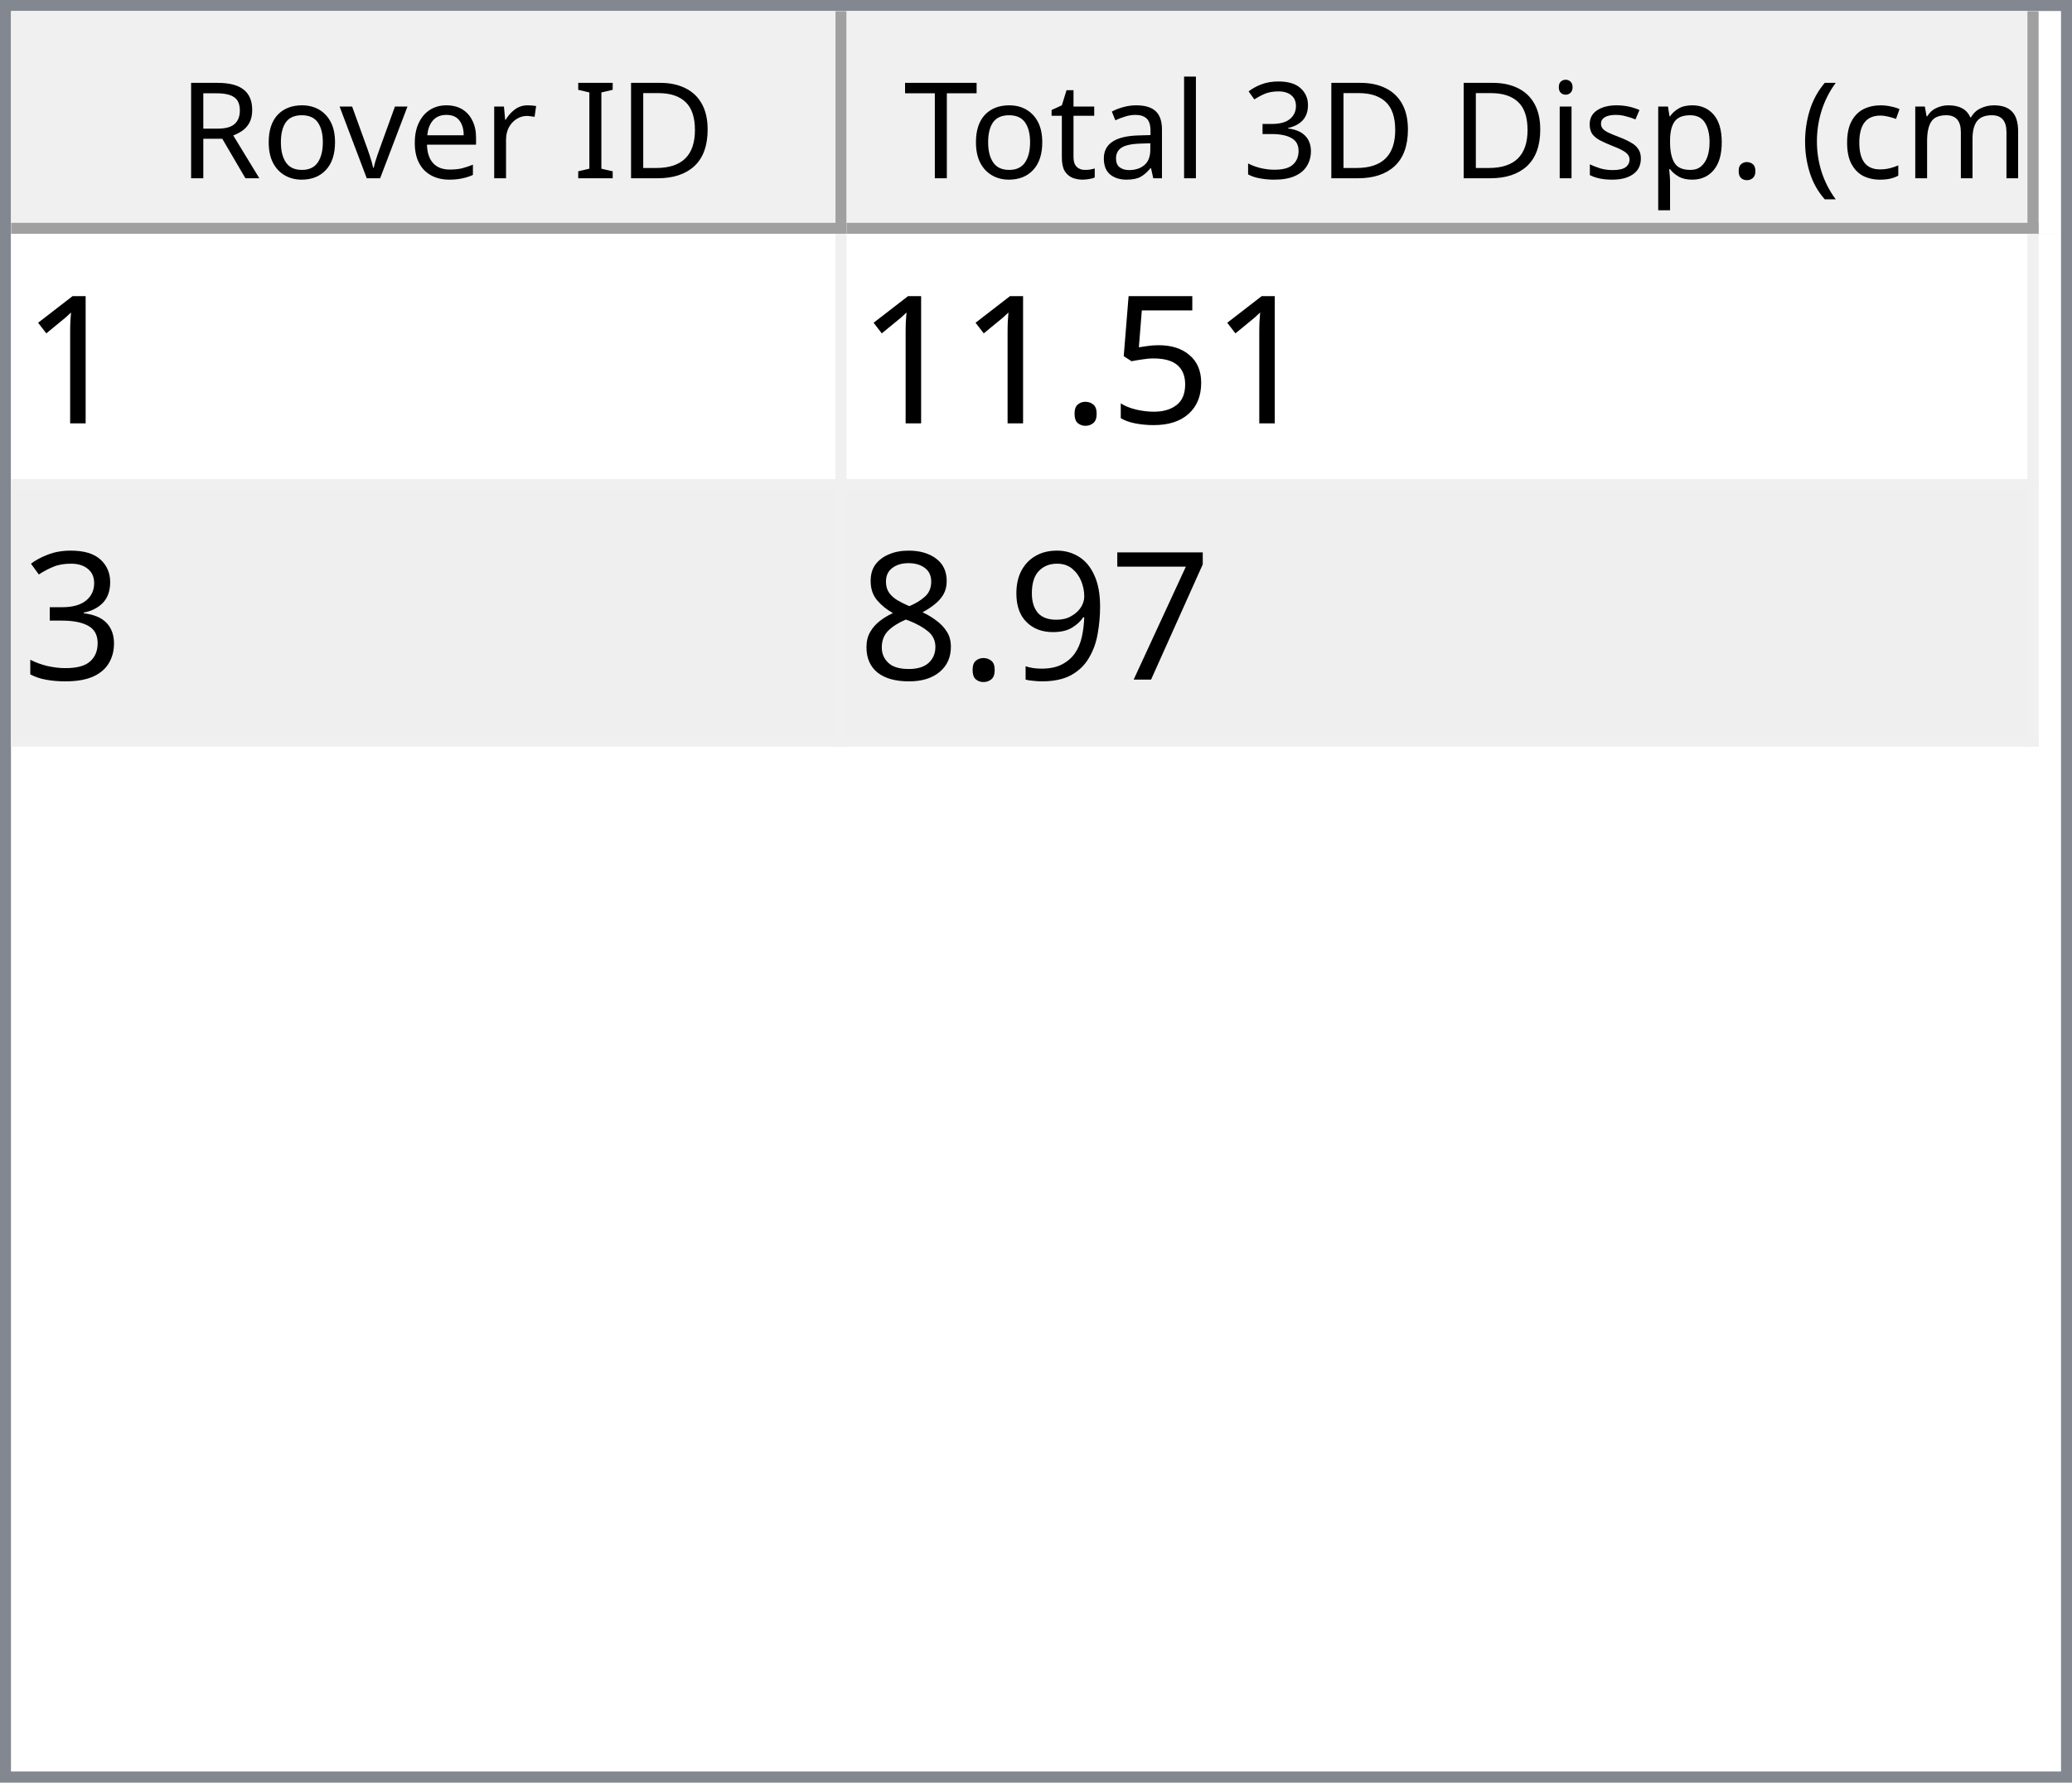
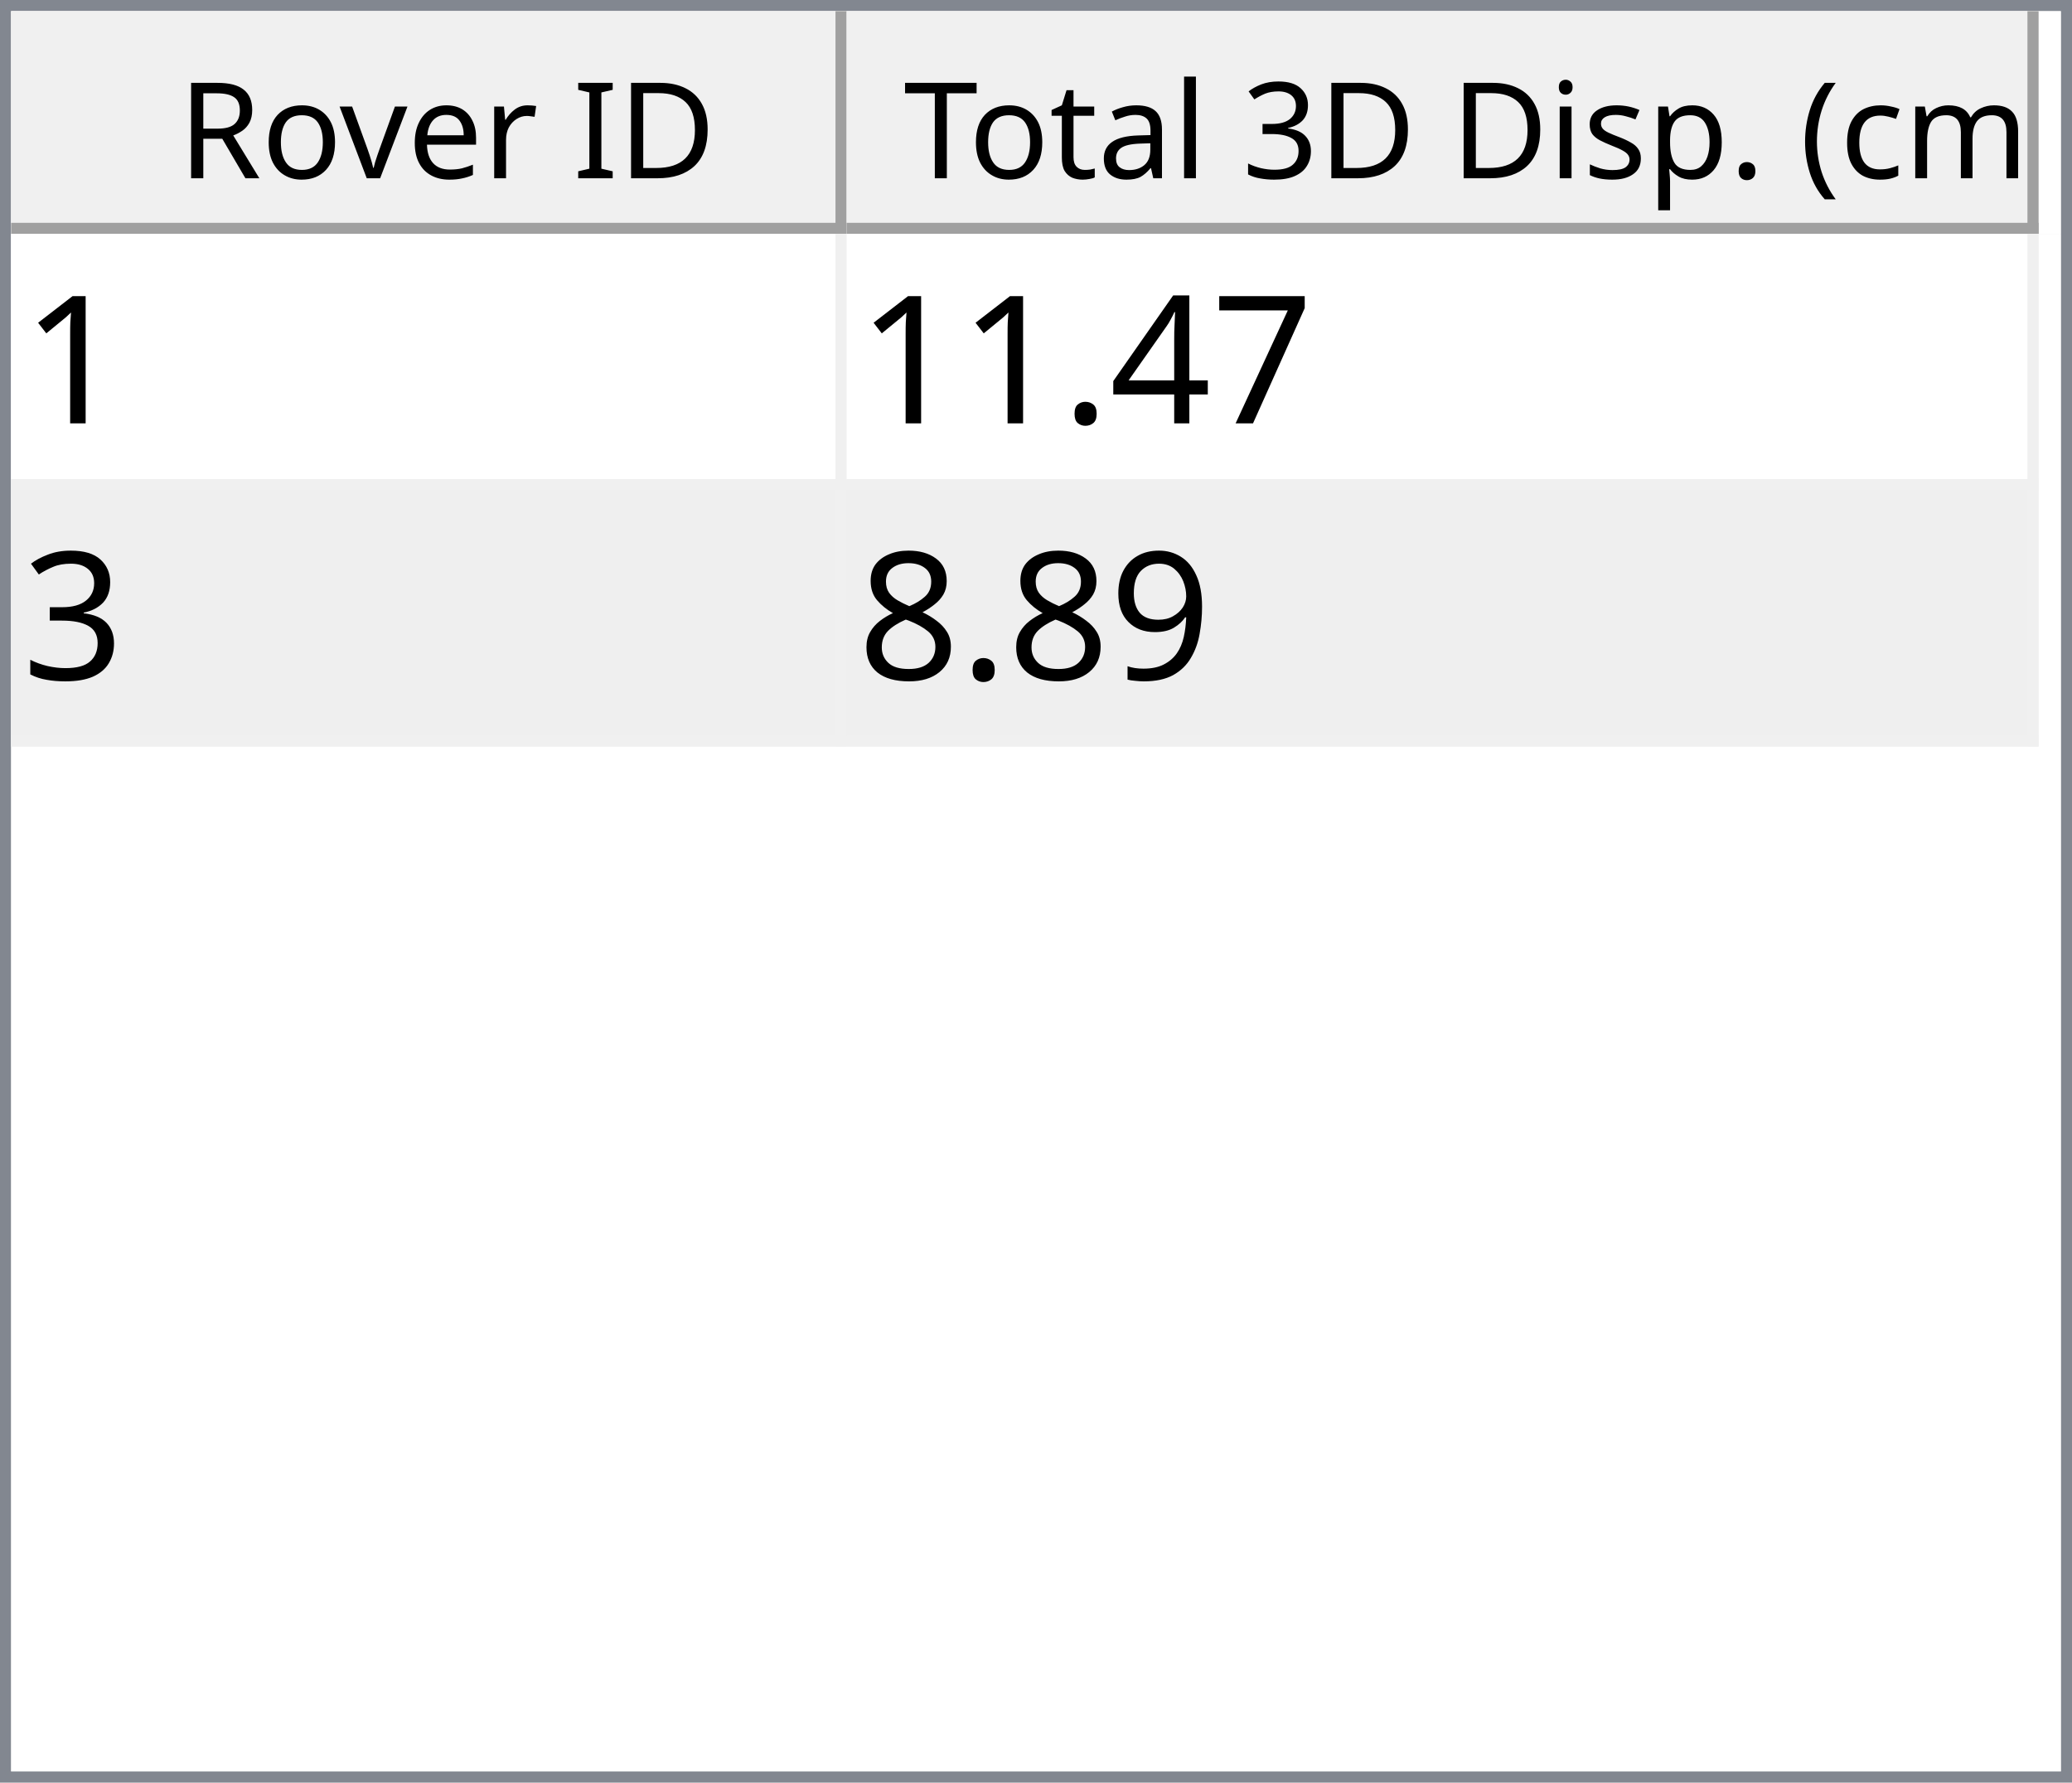
<svg xmlns="http://www.w3.org/2000/svg" style="fill-opacity:1; color-rendering:auto; color-interpolation:auto; text-rendering:auto; stroke:black; stroke-linecap:square; stroke-miterlimit:10; shape-rendering:auto; stroke-opacity:1; fill:black; stroke-dasharray:none; font-weight:normal; stroke-width:1; font-family:'Dialog'; font-style:normal; stroke-linejoin:miter; font-size:12px; stroke-dashoffset:0; image-rendering:auto;" width="186" height="160">
  <defs id="genericDefs" />
  <g>
    <defs id="defs1">
      <clipPath clipPathUnits="userSpaceOnUse" id="clipPath1">
        <path d="M0 0 L186 0 L186 160 L0 160 L0 0 Z" />
      </clipPath>
      <clipPath clipPathUnits="userSpaceOnUse" id="clipPath2">
        <path d="M0 0 L0 160 L186 160 L186 0 Z" />
      </clipPath>
      <clipPath clipPathUnits="userSpaceOnUse" id="clipPath3">
        <path d="M0 0 L0 20 L184 20 L184 0 Z" />
      </clipPath>
      <clipPath clipPathUnits="userSpaceOnUse" id="clipPath4">
        <path d="M0 0 L0 20 L75 20 L75 0 Z" />
      </clipPath>
      <clipPath clipPathUnits="userSpaceOnUse" id="clipPath5">
        <path d="M1 1 L1 19 L74 19 L74 1 Z" />
      </clipPath>
      <clipPath clipPathUnits="userSpaceOnUse" id="clipPath6">
        <path d="M0 0 L0 18 L73 18 L73 0 Z" />
      </clipPath>
      <clipPath clipPathUnits="userSpaceOnUse" id="clipPath7">
        <path d="M-0.5 -0.5 L-0.5 19.5 L74.5 19.5 L74.5 -0.5 Z" />
      </clipPath>
      <clipPath clipPathUnits="userSpaceOnUse" id="clipPath8">
        <path d="M0 0 L0 20 L107 20 L107 0 Z" />
      </clipPath>
      <clipPath clipPathUnits="userSpaceOnUse" id="clipPath9">
        <path d="M1 1 L1 19 L106 19 L106 1 Z" />
      </clipPath>
      <clipPath clipPathUnits="userSpaceOnUse" id="clipPath10">
        <path d="M0 0 L0 18 L105 18 L105 0 Z" />
      </clipPath>
      <clipPath clipPathUnits="userSpaceOnUse" id="clipPath11">
        <path d="M-0.5 -0.5 L-0.5 19.5 L106.5 19.5 L106.5 -0.5 Z" />
      </clipPath>
      <clipPath clipPathUnits="userSpaceOnUse" id="clipPath12">
        <path d="M0 0 L0 138 L184 138 L184 0 Z" />
      </clipPath>
      <clipPath clipPathUnits="userSpaceOnUse" id="clipPath13">
        <path d="M0 0 L0 46 L182 46 L182 0 Z" />
      </clipPath>
      <clipPath clipPathUnits="userSpaceOnUse" id="clipPath14">
        <path d="M-0.5 -0.5 L-0.5 45.5 L181.5 45.5 L181.5 -0.5 Z" />
      </clipPath>
      <clipPath clipPathUnits="userSpaceOnUse" id="clipPath15">
        <path d="M0 0 L0 22 L74 22 L74 0 Z" />
      </clipPath>
      <clipPath clipPathUnits="userSpaceOnUse" id="clipPath16">
        <path d="M0 0 L0 22 L106 22 L106 0 Z" />
      </clipPath>
      <font horiz-adv-x="64.551" id="font1">
        <font-face ascent="107.91" descent="25.098" units-per-em="100" style="font-style:normal; font-family:Segoe UI; font-weight:normal;" />
        <missing-glyph horiz-adv-x="64.551" d="M8.109 0 L8.109 68.266 L56.453 68.266 L56.453 0 L8.109 0 ZM15.328 7.234 L49.219 7.234 L49.219 61.031 L15.328 61.031 L15.328 7.234 Z" />
        <glyph unicode="D" horiz-adv-x="70.117" d="M9.188 0 L9.188 70.016 L28.516 70.016 Q65.531 70.016 65.531 35.891 Q65.531 19.672 55.25 9.836 Q44.969 0 27.734 0 L9.188 0 ZM17.391 62.594 L17.391 7.422 L27.828 7.422 Q41.609 7.422 49.273 14.797 Q56.938 22.172 56.938 35.688 Q56.938 62.594 28.328 62.594 L17.391 62.594 Z" />
        <glyph unicode="I" horiz-adv-x="26.611" d="M17.391 0 L9.188 0 L9.188 70.016 L17.391 70.016 L17.391 0 Z" />
        <glyph unicode=" " horiz-adv-x="27.393" d="" />
        <glyph unicode="r" horiz-adv-x="34.766" d="M34.188 41.891 Q32.078 43.5 28.125 43.5 Q23 43.5 19.555 38.672 Q16.109 33.844 16.109 25.484 L16.109 0 L8.109 0 L8.109 50 L16.109 50 L16.109 39.703 L16.312 39.703 Q18.016 44.969 21.531 47.922 Q25.047 50.875 29.391 50.875 Q32.516 50.875 34.188 50.203 L34.188 41.891 Z" />
        <glyph unicode="e" horiz-adv-x="52.295" d="M48.297 23 L12.984 23 Q13.188 14.656 17.484 10.109 Q21.781 5.562 29.297 5.562 Q37.75 5.562 44.828 11.141 L44.828 3.609 Q38.234 -1.172 27.391 -1.172 Q16.797 -1.172 10.742 5.641 Q4.688 12.453 4.688 24.812 Q4.688 36.469 11.305 43.82 Q17.922 51.172 27.734 51.172 Q37.547 51.172 42.922 44.828 Q48.297 38.484 48.297 27.203 L48.297 23 ZM40.094 29.781 Q40.047 36.719 36.75 40.578 Q33.453 44.438 27.594 44.438 Q21.922 44.438 17.969 40.383 Q14.016 36.328 13.094 29.781 L40.094 29.781 Z" />
        <glyph unicode="v" horiz-adv-x="47.9" d="M47.406 50 L27.484 0 L19.625 0 L0.688 50 L9.469 50 L22.172 13.672 Q23.578 9.672 23.922 6.688 L24.125 6.688 Q24.609 10.453 25.688 13.484 L38.969 50 L47.406 50 Z" />
        <glyph unicode="o" horiz-adv-x="58.594" d="M29 -1.172 Q17.922 -1.172 11.305 5.836 Q4.688 12.844 4.688 24.422 Q4.688 37.016 11.57 44.094 Q18.453 51.172 30.172 51.172 Q41.359 51.172 47.633 44.289 Q53.906 37.406 53.906 25.203 Q53.906 13.234 47.141 6.031 Q40.375 -1.172 29 -1.172 ZM29.594 44.438 Q21.875 44.438 17.383 39.188 Q12.891 33.938 12.891 24.703 Q12.891 15.828 17.43 10.695 Q21.969 5.562 29.594 5.562 Q37.359 5.562 41.531 10.594 Q45.703 15.625 45.703 24.906 Q45.703 34.281 41.531 39.359 Q37.359 44.438 29.594 44.438 Z" />
        <glyph unicode="R" horiz-adv-x="59.814" d="M59.375 0 L49.609 0 L37.891 19.625 Q36.281 22.359 34.766 24.289 Q33.25 26.219 31.664 27.438 Q30.078 28.656 28.25 29.219 Q26.422 29.781 24.125 29.781 L17.391 29.781 L17.391 0 L9.188 0 L9.188 70.016 L30.078 70.016 Q34.672 70.016 38.555 68.867 Q42.438 67.719 45.289 65.375 Q48.141 63.031 49.758 59.547 Q51.375 56.062 51.375 51.375 Q51.375 47.703 50.273 44.656 Q49.172 41.609 47.148 39.211 Q45.125 36.812 42.266 35.133 Q39.406 33.453 35.844 32.516 L35.844 32.328 Q37.594 31.547 38.891 30.547 Q40.188 29.547 41.359 28.18 Q42.531 26.812 43.68 25.078 Q44.828 23.344 46.234 21.047 L59.375 0 ZM17.391 62.594 L17.391 37.203 L28.516 37.203 Q31.594 37.203 34.203 38.133 Q36.812 39.062 38.719 40.797 Q40.625 42.531 41.703 45.047 Q42.781 47.562 42.781 50.688 Q42.781 56.297 39.141 59.445 Q35.5 62.594 28.609 62.594 L17.391 62.594 Z" />
        <glyph unicode=")" horiz-adv-x="30.176" d="M8.297 -15.922 L1.172 -15.922 Q16.406 2.344 16.406 26.812 Q16.406 51.469 1.078 70.016 L8.297 70.016 Q23.531 52.156 23.531 26.703 Q23.531 1.375 8.297 -15.922 Z" />
        <glyph unicode="m" horiz-adv-x="86.133" d="M79.109 0 L71.094 0 L71.094 28.719 Q71.094 37.016 68.531 40.727 Q65.969 44.438 59.906 44.438 Q54.781 44.438 51.195 39.75 Q47.609 35.062 47.609 28.516 L47.609 0 L39.594 0 L39.594 29.688 Q39.594 44.438 28.219 44.438 Q22.953 44.438 19.531 40.016 Q16.109 35.594 16.109 28.516 L16.109 0 L8.109 0 L8.109 50 L16.109 50 L16.109 42.094 L16.312 42.094 Q21.625 51.172 31.844 51.172 Q36.969 51.172 40.773 48.312 Q44.578 45.453 46 40.828 Q51.562 51.172 62.594 51.172 Q79.109 51.172 79.109 30.812 L79.109 0 Z" />
        <glyph unicode="c" horiz-adv-x="46.191" d="M42.188 2.297 Q36.422 -1.172 28.516 -1.172 Q17.828 -1.172 11.258 5.789 Q4.688 12.75 4.688 23.828 Q4.688 36.188 11.766 43.68 Q18.844 51.172 30.672 51.172 Q37.25 51.172 42.281 48.734 L42.281 40.531 Q36.719 44.438 30.375 44.438 Q22.703 44.438 17.797 38.945 Q12.891 33.453 12.891 24.516 Q12.891 15.719 17.508 10.641 Q22.125 5.562 29.891 5.562 Q36.422 5.562 42.188 9.906 L42.188 2.297 Z" />
        <glyph unicode="(" horiz-adv-x="30.176" d="M29.109 -15.922 L21.969 -15.922 Q6.844 1.375 6.844 26.703 Q6.844 52.156 21.969 70.016 L29.203 70.016 Q13.875 51.469 13.875 26.812 Q13.875 2.344 29.109 -15.922 Z" />
        <glyph unicode="." horiz-adv-x="21.68" d="M10.891 -1.078 Q8.641 -1.078 7.055 0.539 Q5.469 2.156 5.469 4.391 Q5.469 6.641 7.055 8.273 Q8.641 9.906 10.891 9.906 Q13.188 9.906 14.797 8.273 Q16.406 6.641 16.406 4.391 Q16.406 2.156 14.797 0.539 Q13.188 -1.078 10.891 -1.078 Z" />
        <glyph unicode="p" horiz-adv-x="58.789" d="M16.312 7.234 L16.109 7.234 L16.109 -23 L8.109 -23 L8.109 50 L16.109 50 L16.109 41.219 L16.312 41.219 Q22.219 51.172 33.594 51.172 Q43.266 51.172 48.688 44.461 Q54.109 37.75 54.109 26.469 Q54.109 13.922 48 6.375 Q41.891 -1.172 31.297 -1.172 Q21.578 -1.172 16.312 7.234 ZM16.109 27.391 L16.109 20.406 Q16.109 14.203 20.141 9.883 Q24.172 5.562 30.375 5.562 Q37.641 5.562 41.773 11.133 Q45.906 16.703 45.906 26.609 Q45.906 34.969 42.047 39.703 Q38.188 44.438 31.594 44.438 Q24.609 44.438 20.359 39.578 Q16.109 34.719 16.109 27.391 Z" />
        <glyph unicode="s" horiz-adv-x="42.432" d="M5.078 1.812 L5.078 10.406 Q11.625 5.562 19.484 5.562 Q30.031 5.562 30.031 12.594 Q30.031 14.594 29.125 15.992 Q28.219 17.391 26.68 18.461 Q25.141 19.531 23.07 20.383 Q21 21.234 18.609 22.172 Q15.281 23.484 12.766 24.828 Q10.25 26.172 8.57 27.859 Q6.891 29.547 6.031 31.695 Q5.172 33.844 5.172 36.719 Q5.172 40.234 6.789 42.945 Q8.406 45.656 11.086 47.484 Q13.766 49.312 17.211 50.242 Q20.656 51.172 24.312 51.172 Q30.812 51.172 35.938 48.922 L35.938 40.828 Q30.422 44.438 23.25 44.438 Q21 44.438 19.195 43.922 Q17.391 43.406 16.094 42.477 Q14.797 41.547 14.086 40.258 Q13.375 38.969 13.375 37.406 Q13.375 35.453 14.086 34.133 Q14.797 32.812 16.164 31.789 Q17.531 30.766 19.484 29.938 Q21.438 29.109 23.922 28.125 Q27.25 26.859 29.883 25.516 Q32.516 24.172 34.375 22.484 Q36.234 20.797 37.234 18.602 Q38.234 16.406 38.234 13.375 Q38.234 9.672 36.602 6.938 Q34.969 4.203 32.234 2.398 Q29.5 0.594 25.93 -0.289 Q22.359 -1.172 18.453 -1.172 Q10.75 -1.172 5.078 1.812 Z" />
        <glyph unicode="i" horiz-adv-x="24.219" d="M12.203 62.703 Q10.062 62.703 8.547 64.164 Q7.031 65.625 7.031 67.875 Q7.031 70.125 8.547 71.609 Q10.062 73.094 12.203 73.094 Q14.406 73.094 15.945 71.609 Q17.484 70.125 17.484 67.875 Q17.484 65.719 15.945 64.211 Q14.406 62.703 12.203 62.703 ZM16.109 0 L8.109 0 L8.109 50 L16.109 50 L16.109 0 Z" />
        <glyph unicode="3" horiz-adv-x="53.906" d="M46.531 19.828 Q46.531 15.094 44.75 11.211 Q42.969 7.328 39.719 4.57 Q36.469 1.812 31.93 0.297 Q27.391 -1.219 21.922 -1.219 Q11.922 -1.219 6 2.594 L6 11.188 Q13.094 5.609 22.219 5.609 Q25.875 5.609 28.828 6.539 Q31.781 7.469 33.906 9.227 Q36.031 10.984 37.18 13.477 Q38.328 15.969 38.328 19.094 Q38.328 32.812 18.797 32.812 L12.984 32.812 L12.984 39.594 L18.5 39.594 Q35.797 39.594 35.797 52.484 Q35.797 64.406 22.609 64.406 Q15.188 64.406 8.688 59.422 L8.688 67.188 Q15.375 71.188 24.609 71.188 Q29 71.188 32.57 69.969 Q36.141 68.75 38.68 66.555 Q41.219 64.359 42.609 61.281 Q44 58.203 44 54.5 Q44 40.672 30.031 36.719 L30.031 36.531 Q33.594 36.141 36.625 34.797 Q39.656 33.453 41.852 31.305 Q44.047 29.156 45.289 26.25 Q46.531 23.344 46.531 19.828 Z" />
        <glyph unicode="l" horiz-adv-x="24.219" d="M16.109 0 L8.109 0 L8.109 74.031 L16.109 74.031 L16.109 0 Z" />
        <glyph unicode="a" horiz-adv-x="50.879" d="M43.891 0 L35.891 0 L35.891 7.812 L35.688 7.812 Q30.469 -1.172 20.312 -1.172 Q12.844 -1.172 8.617 2.781 Q4.391 6.734 4.391 13.281 Q4.391 27.297 20.906 29.594 L35.891 31.688 Q35.891 44.438 25.594 44.438 Q16.547 44.438 9.281 38.281 L9.281 46.484 Q16.656 51.172 26.266 51.172 Q43.891 51.172 43.891 32.516 L43.891 0 ZM35.891 25.297 L23.828 23.641 Q18.266 22.859 15.43 20.875 Q12.594 18.891 12.594 13.875 Q12.594 10.203 15.211 7.883 Q17.828 5.562 22.172 5.562 Q28.125 5.562 32.008 9.742 Q35.891 13.922 35.891 20.312 L35.891 25.297 Z" />
        <glyph unicode="t" horiz-adv-x="33.887" d="M31.297 0.484 Q28.469 -1.078 23.828 -1.078 Q10.688 -1.078 10.688 13.578 L10.688 43.172 L2.094 43.172 L2.094 50 L10.688 50 L10.688 62.203 L18.703 64.797 L18.703 50 L31.297 50 L31.297 43.172 L18.703 43.172 L18.703 14.984 Q18.703 9.969 20.414 7.82 Q22.125 5.672 26.078 5.672 Q29.109 5.672 31.297 7.328 L31.297 0.484 Z" />
        <glyph unicode="T" horiz-adv-x="52.393" d="M50.594 62.594 L30.375 62.594 L30.375 0 L22.172 0 L22.172 62.594 L2 62.594 L2 70.016 L50.594 70.016 L50.594 62.594 Z" />
      </font>
      <font horiz-adv-x="75.0" id="font2">
        <font-face ascent="100.537" descent="21.973" units-per-em="100" style="font-style:normal; font-family:sans-serif; font-weight:normal;" />
        <missing-glyph horiz-adv-x="75.0" d="M12.5 0 L12.5 62.5 L62.5 62.5 L62.5 0 L12.5 0 ZM14.062 1.562 L60.938 1.562 L60.938 60.938 L14.062 60.938 L14.062 1.562 Z" />
        <glyph unicode="1" horiz-adv-x="55.615" d="M37.25 0 L28.469 0 L28.469 56 Q25.297 52.984 20.141 49.953 Q14.984 46.922 10.891 45.406 L10.891 53.906 Q18.266 57.375 23.781 62.305 Q29.297 67.234 31.594 71.875 L37.25 71.875 L37.25 0 Z" />
-         <glyph unicode="5" horiz-adv-x="55.615" d="M4.156 18.75 L13.375 19.531 Q14.406 12.797 18.141 9.398 Q21.875 6 27.156 6 Q33.5 6 37.891 10.789 Q42.281 15.578 42.281 23.484 Q42.281 31 38.062 35.352 Q33.844 39.703 27 39.703 Q22.75 39.703 19.336 37.773 Q15.922 35.844 13.969 32.766 L5.719 33.844 L12.641 70.609 L48.25 70.609 L48.25 62.203 L19.672 62.203 L15.828 42.969 Q22.266 47.469 29.344 47.469 Q38.719 47.469 45.164 40.969 Q51.609 34.469 51.609 24.266 Q51.609 14.547 45.953 7.469 Q39.062 -1.219 27.156 -1.219 Q17.391 -1.219 11.211 4.25 Q5.031 9.719 4.156 18.75 Z" />
+         <glyph unicode="7" horiz-adv-x="55.615" d="M4.734 62.203 L4.734 70.656 L51.078 70.656 L51.078 63.812 Q44.234 56.547 37.523 44.484 Q30.812 32.422 27.156 19.672 Q24.516 10.688 23.781 0 L14.75 0 Q14.891 8.453 18.062 20.414 Q21.234 32.375 27.172 43.484 Q33.109 54.594 39.797 62.203 L4.734 62.203 Z" />
+         <glyph unicode="4" horiz-adv-x="55.615" d="M32.328 0 L32.328 17.141 L1.266 17.141 L1.266 25.203 L33.938 71.578 L41.109 71.578 L41.109 25.203 L50.781 25.203 L50.781 17.141 L41.109 17.141 L41.109 0 L32.328 0 ZM32.328 25.203 L32.328 57.469 L9.906 25.203 L32.328 25.203 Z" />
        <glyph unicode="." horiz-adv-x="27.783" d="M9.078 0 L9.078 10.016 L19.094 10.016 L19.094 0 L9.078 0 Z" />
        <glyph unicode="3" horiz-adv-x="55.615" d="M4.203 18.891 L12.984 20.062 Q14.5 12.594 18.141 9.297 Q21.781 6 27 6 Q33.203 6 37.477 10.297 Q41.75 14.594 41.75 20.953 Q41.75 27 37.797 30.93 Q33.844 34.859 27.734 34.859 Q25.25 34.859 21.531 33.891 L22.516 41.609 Q23.391 41.5 23.922 41.5 Q29.547 41.5 34.039 44.43 Q38.531 47.359 38.531 53.469 Q38.531 58.297 35.258 61.477 Q31.984 64.656 26.812 64.656 Q21.688 64.656 18.266 61.43 Q14.844 58.203 13.875 51.766 L5.078 53.328 Q6.688 62.156 12.398 67.016 Q18.109 71.875 26.609 71.875 Q32.469 71.875 37.398 69.359 Q42.328 66.844 44.945 62.5 Q47.562 58.156 47.562 53.266 Q47.562 48.641 45.07 44.828 Q42.578 41.016 37.703 38.766 Q44.047 37.312 47.562 32.695 Q51.078 28.078 51.078 21.141 Q51.078 11.766 44.242 5.25 Q37.406 -1.266 26.953 -1.266 Q17.531 -1.266 11.305 4.352 Q5.078 9.969 4.203 18.891 Z" />
-         <glyph unicode="7" horiz-adv-x="55.615" d="M4.734 62.203 L4.734 70.656 L51.078 70.656 L51.078 63.812 Q44.234 56.547 37.523 44.484 Q30.812 32.422 27.156 19.672 Q24.516 10.688 23.781 0 L14.75 0 Q14.891 8.453 18.062 20.414 Q21.234 32.375 27.172 43.484 Q33.109 54.594 39.797 62.203 L4.734 62.203 Z" />
        <glyph unicode="9" horiz-adv-x="55.615" d="M5.469 16.547 L13.922 17.328 Q14.984 11.375 18.016 8.688 Q21.047 6 25.781 6 Q29.828 6 32.883 7.859 Q35.938 9.719 37.891 12.82 Q39.844 15.922 41.164 21.195 Q42.484 26.469 42.484 31.938 Q42.484 32.516 42.438 33.688 Q39.797 29.5 35.234 26.883 Q30.672 24.266 25.344 24.266 Q16.453 24.266 10.305 30.711 Q4.156 37.156 4.156 47.703 Q4.156 58.594 10.578 65.234 Q17 71.875 26.656 71.875 Q33.641 71.875 39.43 68.117 Q45.219 64.359 48.219 57.398 Q51.219 50.438 51.219 37.25 Q51.219 23.531 48.242 15.406 Q45.266 7.281 39.383 3.031 Q33.5 -1.219 25.594 -1.219 Q17.188 -1.219 11.867 3.445 Q6.547 8.109 5.469 16.547 ZM41.453 48.141 Q41.453 55.719 37.43 60.156 Q33.406 64.594 27.734 64.594 Q21.875 64.594 17.531 59.812 Q13.188 55.031 13.188 47.406 Q13.188 40.578 17.312 36.305 Q21.438 32.031 27.484 32.031 Q33.594 32.031 37.523 36.305 Q41.453 40.578 41.453 48.141 Z" />
        <glyph unicode="8" horiz-adv-x="55.615" d="M17.672 38.812 Q12.203 40.828 9.57 44.539 Q6.938 48.25 6.938 53.422 Q6.938 61.234 12.555 66.555 Q18.172 71.875 27.484 71.875 Q36.859 71.875 42.578 66.43 Q48.297 60.984 48.297 53.172 Q48.297 48.188 45.68 44.508 Q43.062 40.828 37.75 38.812 Q44.344 36.672 47.781 31.883 Q51.219 27.094 51.219 20.453 Q51.219 11.281 44.727 5.031 Q38.234 -1.219 27.641 -1.219 Q17.047 -1.219 10.547 5.055 Q4.047 11.328 4.047 20.703 Q4.047 27.688 7.594 32.398 Q11.141 37.109 17.672 38.812 ZM15.922 53.719 Q15.922 48.641 19.195 45.414 Q22.469 42.188 27.688 42.188 Q32.766 42.188 36.016 45.383 Q39.266 48.578 39.266 53.219 Q39.266 58.062 35.914 61.359 Q32.562 64.656 27.594 64.656 Q22.562 64.656 19.242 61.43 Q15.922 58.203 15.922 53.719 ZM13.094 20.656 Q13.094 16.891 14.875 13.375 Q16.656 9.859 20.172 7.93 Q23.688 6 27.734 6 Q34.031 6 38.133 10.055 Q42.234 14.109 42.234 20.359 Q42.234 26.703 38.016 30.859 Q33.797 35.016 27.438 35.016 Q21.234 35.016 17.164 30.914 Q13.094 26.812 13.094 20.656 Z" />
      </font>
    </defs>
    <g style="fill:white; stroke:white;">
      <rect x="0" y="0" width="186" style="clip-path:url(#clipPath1); stroke:none;" height="160" />
    </g>
    <g style="fill:white; text-rendering:optimizeSpeed; color-rendering:optimizeSpeed; image-rendering:optimizeSpeed; shape-rendering:crispEdges; stroke:white; color-interpolation:sRGB;">
      <rect x="0" width="186" height="160" y="0" style="stroke:none;" />
      <path style="stroke:none;" d="M0 160 L186 160 L186 0 L0 0 Z" />
    </g>
    <g style="fill:rgb(240,240,240); font-family:'Segoe UI'; stroke:rgb(240,240,240);">
      <rect x="0" y="0" width="186" style="clip-path:url(#clipPath2); stroke:none;" height="160" />
    </g>
    <g style="fill:rgb(130,135,144); font-family:'Segoe UI'; stroke:rgb(130,135,144);">
      <path d="M0 0 L186 0 L186 160 L0 160 L0 0 ZM1 1 L185 1 L185 159 L1 159 L1 1 Z" style="fill-rule:evenodd; clip-path:url(#clipPath2); stroke:none;" />
    </g>
    <g style="fill:white; font-family:'Segoe UI'; stroke:white;" transform="translate(1,1)">
      <rect x="0" y="0" width="184" style="clip-path:url(#clipPath3); stroke:none;" height="20" />
    </g>
    <g style="fill:rgb(240,240,240); font-family:'Segoe UI'; stroke:rgb(240,240,240);" transform="translate(1,1)">
      <rect x="0" y="0" width="75" style="clip-path:url(#clipPath4); stroke:none;" height="20" />
    </g>
    <g style="font-family:'Segoe UI';" transform="translate(2,2)">
      <text x="14" xml:space="preserve" y="14" style="clip-path:url(#clipPath6); stroke:none;">Rover ID</text>
    </g>
    <g style="fill:rgb(160,160,160); font-family:'Segoe UI'; stroke:rgb(160,160,160); stroke-linejoin:bevel;" transform="translate(1.5,1.5)">
      <line x1="74" x2="74" y1="0" style="fill:none; clip-path:url(#clipPath7);" y2="19" />
    </g>
    <g style="fill:rgb(160,160,160); font-family:'Segoe UI'; stroke:rgb(160,160,160); stroke-linejoin:bevel;" transform="matrix(1,0,0,1,1,1) translate(0.5,0.5)">
      <line x1="0" x2="74" y1="19" style="fill:none; clip-path:url(#clipPath7);" y2="19" />
    </g>
    <g style="fill:rgb(240,240,240); font-family:'Segoe UI'; stroke:rgb(240,240,240);" transform="translate(76,1)">
      <rect x="0" y="0" width="107" style="clip-path:url(#clipPath8); stroke:none;" height="20" />
    </g>
    <g style="font-family:'Segoe UI';" transform="translate(77,2)">
      <text x="1" xml:space="preserve" y="14" style="clip-path:url(#clipPath10); stroke:none;"> Total 3D Disp. (cm)</text>
    </g>
    <g style="fill:rgb(160,160,160); font-family:'Segoe UI'; stroke:rgb(160,160,160); stroke-linejoin:bevel;" transform="translate(76.5,1.5)">
      <line x1="106" x2="106" y1="0" style="fill:none; clip-path:url(#clipPath11);" y2="19" />
    </g>
    <g style="fill:rgb(160,160,160); font-family:'Segoe UI'; stroke:rgb(160,160,160); stroke-linejoin:bevel;" transform="matrix(1,0,0,1,76,1) translate(0.5,0.5)">
      <line x1="0" x2="106" y1="19" style="fill:none; clip-path:url(#clipPath11);" y2="19" />
    </g>
    <g style="fill:white; font-family:'Segoe UI'; stroke:white;" transform="translate(1,21)">
      <rect x="0" y="0" width="184" style="clip-path:url(#clipPath12); stroke:none;" height="138" />
    </g>
    <g style="fill:rgb(240,240,240); font-size:16px; font-family:sans-serif; stroke:rgb(240,240,240);" transform="translate(1,21)">
      <rect x="0" y="0" width="182" style="clip-path:url(#clipPath13); stroke:none;" height="46" />
      <line transform="translate(0.5,0.5)" x1="0" x2="181" y1="22" style="clip-path:url(#clipPath14); fill:none; stroke-linejoin:bevel;" y2="22" />
    </g>
    <g transform="matrix(1,0,0,1,1,21) translate(0.5,0.5)" style="fill:rgb(240,240,240); font-size:16px; font-family:sans-serif; stroke:rgb(240,240,240); stroke-linejoin:bevel;">
      <line x1="0" x2="181" y1="45" style="fill:none; clip-path:url(#clipPath14);" y2="45" />
    </g>
    <g transform="matrix(1,0,0,1,1,21) translate(0.5,0.5)" style="fill:rgb(240,240,240); font-size:16px; font-family:sans-serif; stroke:rgb(240,240,240); stroke-linejoin:bevel;">
      <line x1="74" x2="74" y1="0" style="fill:none; clip-path:url(#clipPath14);" y2="45" />
    </g>
    <g transform="matrix(1,0,0,1,1,21) translate(0.5,0.5)" style="fill:rgb(240,240,240); font-size:16px; font-family:sans-serif; stroke:rgb(240,240,240); stroke-linejoin:bevel;">
      <line x1="181" x2="181" y1="0" style="fill:none; clip-path:url(#clipPath14);" y2="45" />
    </g>
    <g style="fill:white; font-size:16px; font-family:sans-serif; stroke:white;" transform="matrix(1,0,0,1,1,21)">
      <rect x="0" y="0" width="74" style="clip-path:url(#clipPath15); stroke:none;" height="22" />
      <text x="1" y="17" style="fill:black; clip-path:url(#clipPath15); stroke:none;" xml:space="preserve">1</text>
    </g>
    <g style="fill:white; font-size:16px; font-family:sans-serif; stroke:white;" transform="matrix(1,0,0,1,1,21) translate(75,0)">
      <rect x="0" y="0" width="106" style="clip-path:url(#clipPath16); stroke:none;" height="22" />
-       <text x="1" y="17" style="fill:black; clip-path:url(#clipPath16); stroke:none;" xml:space="preserve">11.51</text>
+       <text x="1" y="17" style="fill:black; clip-path:url(#clipPath16); stroke:none;" xml:space="preserve">11.47</text>
    </g>
    <g style="fill:rgb(239,239,239); font-size:16px; font-family:sans-serif; stroke:rgb(239,239,239);" transform="matrix(1,0,0,1,1,21) translate(0,23)">
      <rect x="0" y="0" width="74" style="clip-path:url(#clipPath15); stroke:none;" height="22" />
      <text x="1" y="17" style="fill:black; clip-path:url(#clipPath15); stroke:none;" xml:space="preserve">3</text>
    </g>
    <g style="fill:rgb(239,239,239); font-size:16px; font-family:sans-serif; stroke:rgb(239,239,239);" transform="matrix(1,0,0,1,1,21) translate(75,23)">
      <rect x="0" y="0" width="106" style="clip-path:url(#clipPath16); stroke:none;" height="22" />
-       <text x="1" y="17" style="fill:black; clip-path:url(#clipPath16); stroke:none;" xml:space="preserve">8.97</text>
+       <text x="1" y="17" style="fill:black; clip-path:url(#clipPath16); stroke:none;" xml:space="preserve">8.89</text>
    </g>
  </g>
</svg>
